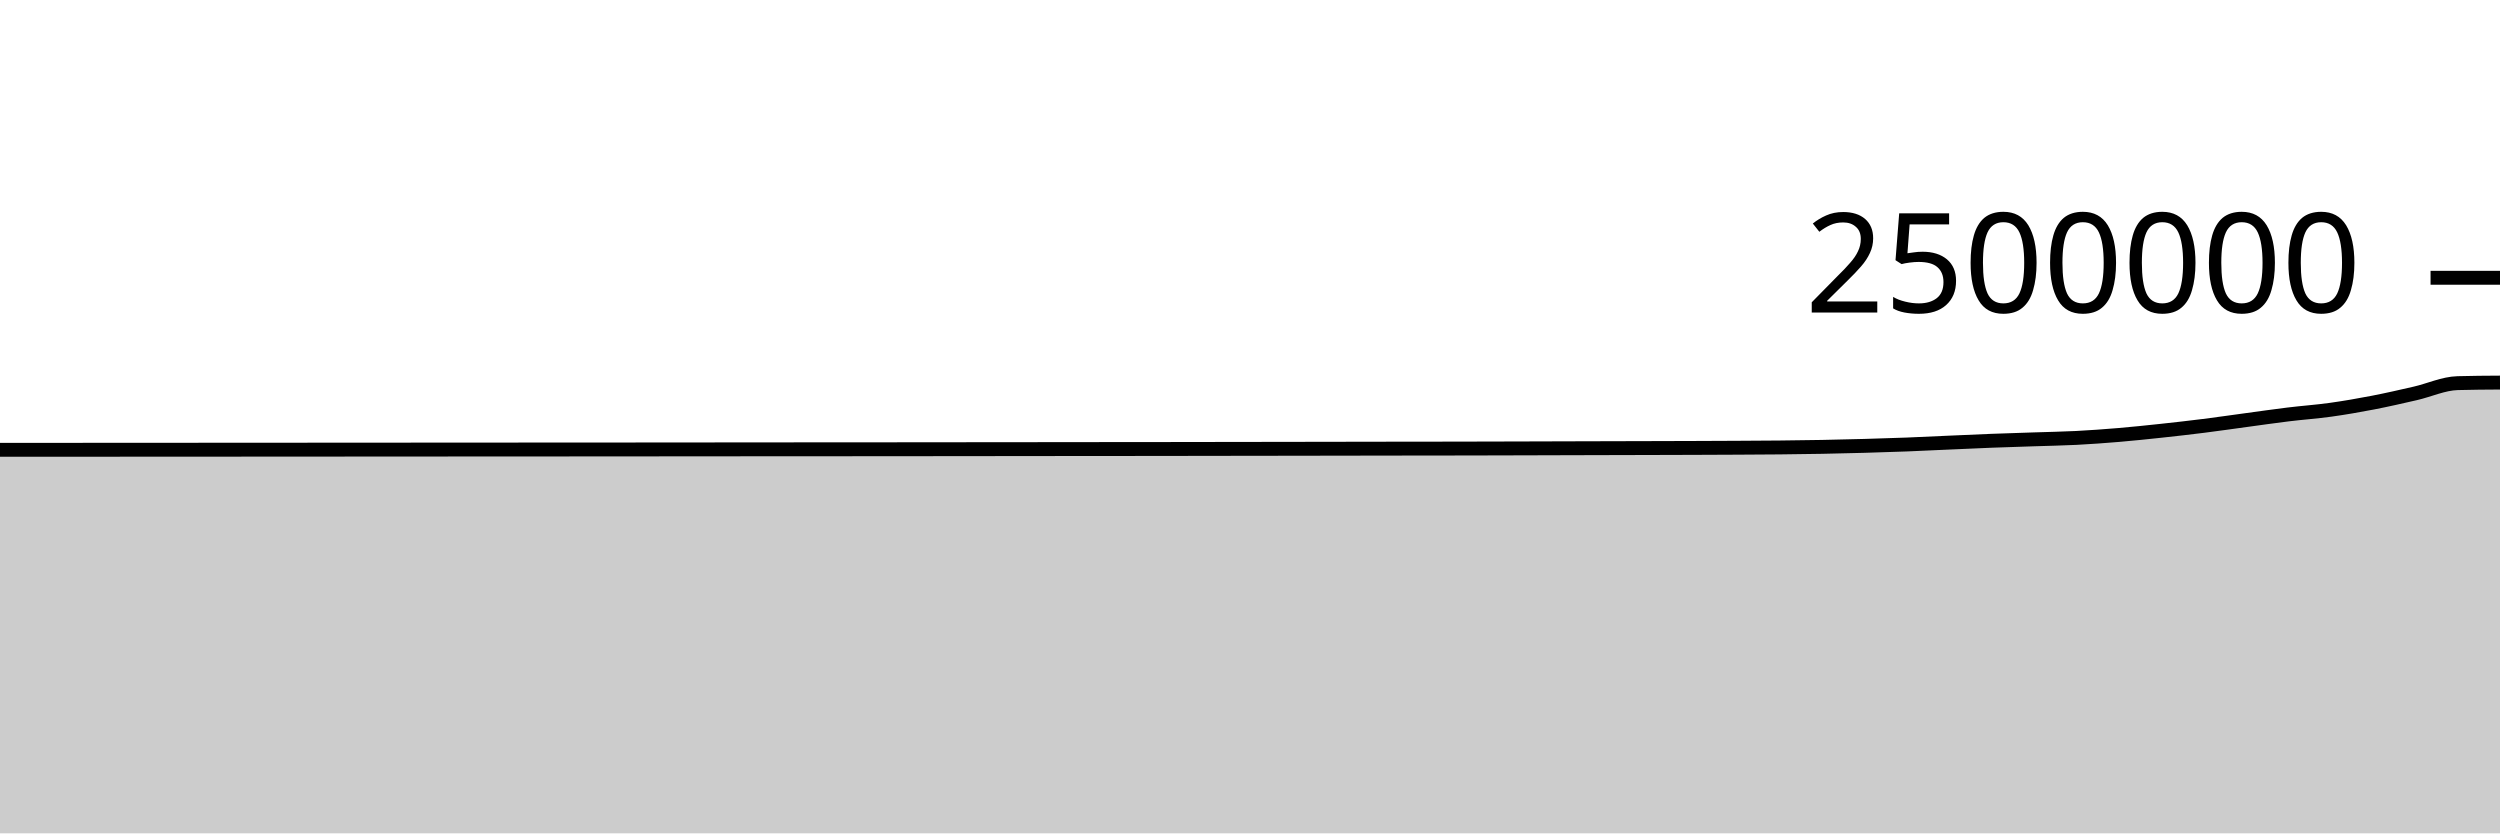
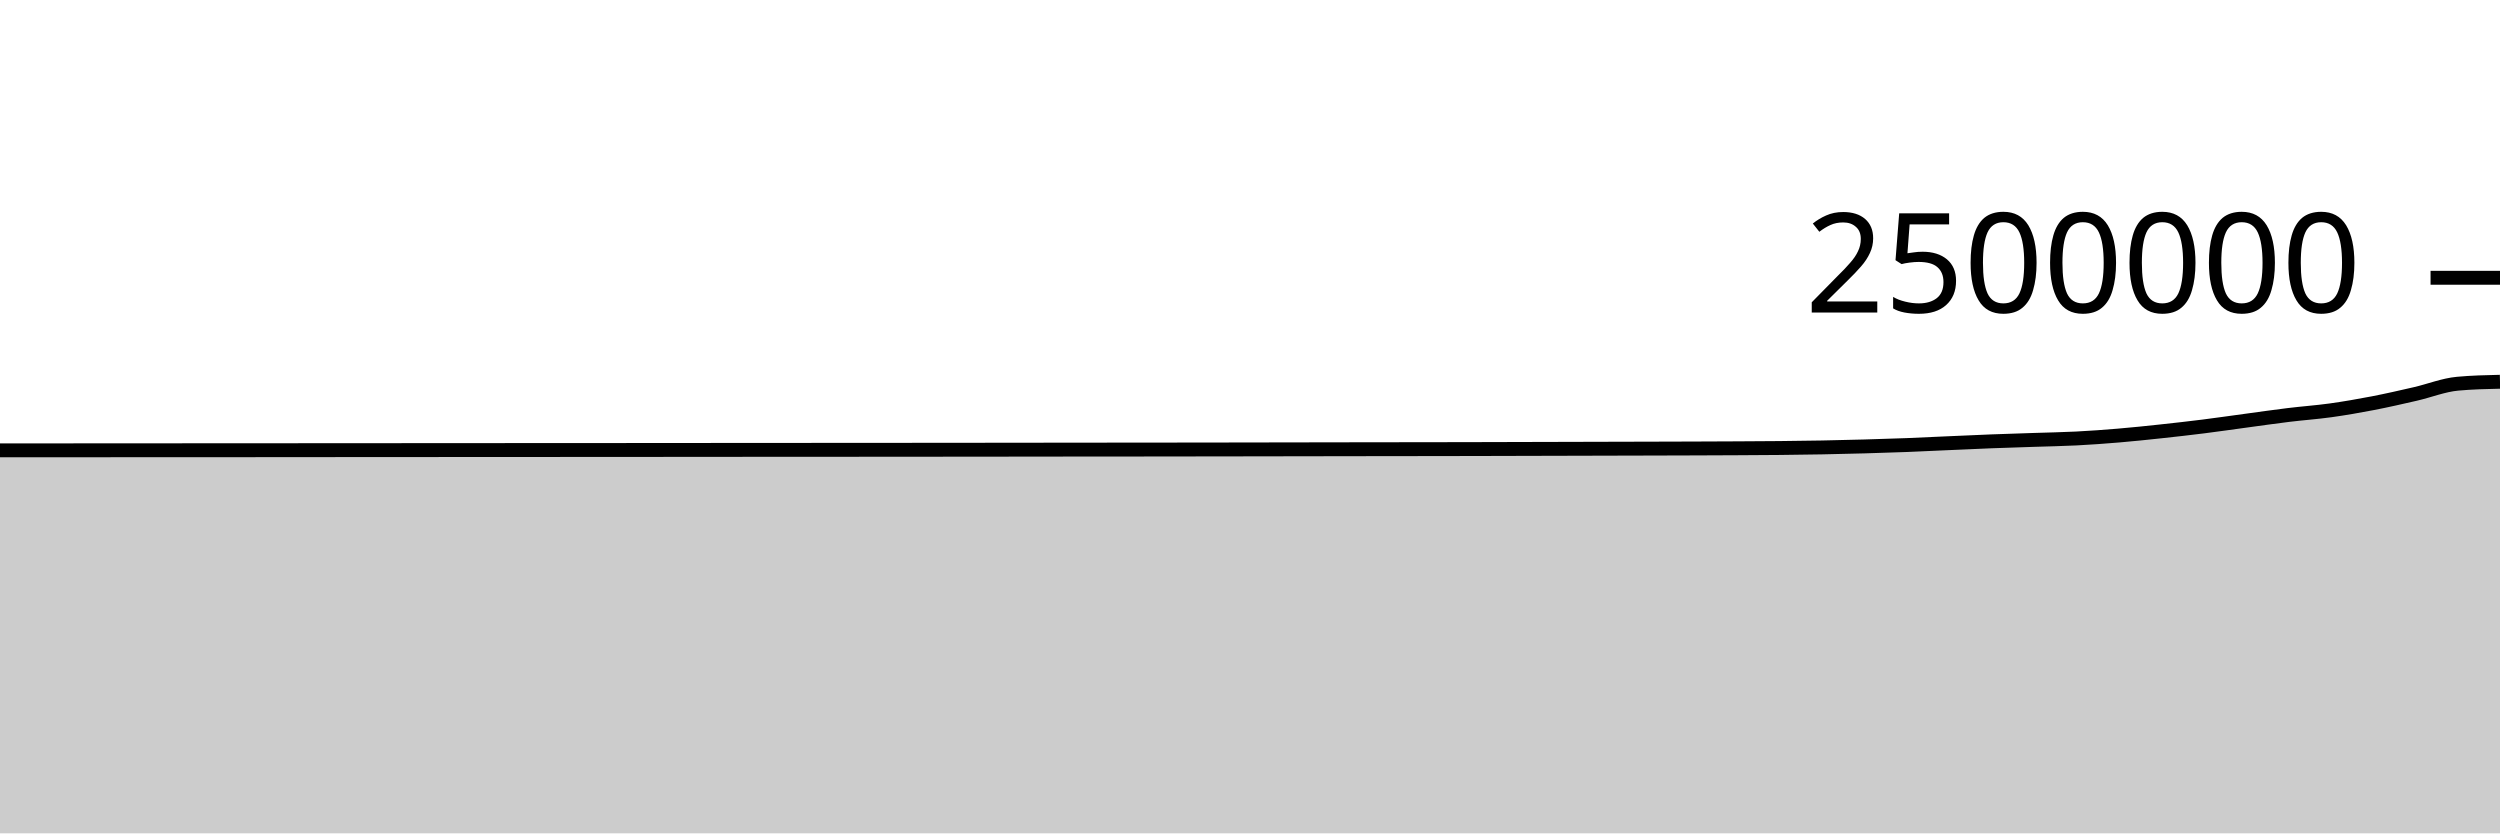
<svg xmlns="http://www.w3.org/2000/svg" viewBox="0 0 180 60">
  <g transform="translate(0,20)">
-     <path class="area" fill="rgba(0, 0, 0, 0.2)" d="M0,12.387C1.017,12.387,2.034,12.387,3.051,12.386C4.068,12.386,5.085,12.385,6.102,12.384C7.119,12.383,8.136,12.383,9.153,12.382C10.169,12.381,11.186,12.381,12.203,12.38C13.22,12.38,14.237,12.379,15.254,12.379C16.271,12.378,17.288,12.378,18.305,12.377C19.322,12.377,20.339,12.376,21.356,12.375C22.373,12.375,23.39,12.374,24.407,12.373C25.424,12.373,26.441,12.372,27.458,12.371C28.475,12.37,29.492,12.37,30.508,12.369C31.525,12.368,32.542,12.367,33.559,12.367C34.576,12.366,35.593,12.365,36.61,12.365C37.627,12.364,38.644,12.364,39.661,12.364C40.678,12.363,41.695,12.363,42.712,12.362C43.729,12.361,44.746,12.36,45.763,12.36C46.78,12.359,47.797,12.358,48.814,12.357C49.831,12.356,50.847,12.355,51.864,12.355C52.881,12.354,53.898,12.353,54.915,12.352C55.932,12.351,56.949,12.351,57.966,12.35C58.983,12.35,60,12.349,61.017,12.349C62.034,12.348,63.051,12.347,64.068,12.346C65.085,12.346,66.102,12.345,67.119,12.344C68.136,12.343,69.153,12.342,70.169,12.34C71.186,12.339,72.203,12.339,73.22,12.338C74.237,12.336,75.254,12.335,76.271,12.334C77.288,12.333,78.305,12.332,79.322,12.331C80.339,12.33,81.356,12.33,82.373,12.329C83.39,12.328,84.407,12.326,85.424,12.325C86.441,12.323,87.458,12.322,88.475,12.32C89.492,12.319,90.508,12.317,91.525,12.316C92.542,12.314,93.559,12.312,94.576,12.311C95.593,12.309,96.61,12.307,97.627,12.306C98.644,12.304,99.661,12.303,100.678,12.301C101.695,12.3,102.712,12.299,103.729,12.298C104.746,12.296,105.763,12.294,106.78,12.292C107.797,12.289,108.814,12.286,109.831,12.284C110.847,12.281,111.864,12.278,112.881,12.275C113.898,12.273,114.915,12.27,115.932,12.267C116.949,12.265,117.966,12.262,118.983,12.259C120,12.256,121.017,12.253,122.034,12.25C123.051,12.246,124.068,12.243,125.085,12.237C126.102,12.232,127.119,12.227,128.136,12.217C129.153,12.206,130.169,12.194,131.186,12.175C132.203,12.156,133.22,12.132,134.237,12.103C135.254,12.074,136.271,12.043,137.288,12.004C138.305,11.964,139.322,11.912,140.339,11.868C141.356,11.823,142.373,11.775,143.39,11.736C144.407,11.697,145.424,11.667,146.441,11.633C147.458,11.598,148.475,11.583,149.492,11.531C150.508,11.478,151.525,11.404,152.542,11.319C153.559,11.233,154.576,11.126,155.593,11.017C156.61,10.908,157.627,10.792,158.644,10.664C159.661,10.536,160.678,10.388,161.695,10.25C162.712,10.113,163.729,9.964,164.746,9.84C165.763,9.715,166.78,9.646,167.797,9.504C168.814,9.362,169.831,9.185,170.847,8.989C171.864,8.792,172.881,8.559,173.898,8.325C174.915,8.091,175.932,7.613,176.949,7.586C177.966,7.558,178.983,7.551,180,7.545L180,40C178.983,40,177.966,40,176.949,40C175.932,40,174.915,40,173.898,40C172.881,40,171.864,40,170.847,40C169.831,40,168.814,40,167.797,40C166.78,40,165.763,40,164.746,40C163.729,40,162.712,40,161.695,40C160.678,40,159.661,40,158.644,40C157.627,40,156.61,40,155.593,40C154.576,40,153.559,40,152.542,40C151.525,40,150.508,40,149.492,40C148.475,40,147.458,40,146.441,40C145.424,40,144.407,40,143.39,40C142.373,40,141.356,40,140.339,40C139.322,40,138.305,40,137.288,40C136.271,40,135.254,40,134.237,40C133.22,40,132.203,40,131.186,40C130.169,40,129.153,40,128.136,40C127.119,40,126.102,40,125.085,40C124.068,40,123.051,40,122.034,40C121.017,40,120,40,118.983,40C117.966,40,116.949,40,115.932,40C114.915,40,113.898,40,112.881,40C111.864,40,110.847,40,109.831,40C108.814,40,107.797,40,106.78,40C105.763,40,104.746,40,103.729,40C102.712,40,101.695,40,100.678,40C99.661,40,98.644,40,97.627,40C96.61,40,95.593,40,94.576,40C93.559,40,92.542,40,91.525,40C90.508,40,89.492,40,88.475,40C87.458,40,86.441,40,85.424,40C84.407,40,83.39,40,82.373,40C81.356,40,80.339,40,79.322,40C78.305,40,77.288,40,76.271,40C75.254,40,74.237,40,73.22,40C72.203,40,71.186,40,70.169,40C69.153,40,68.136,40,67.119,40C66.102,40,65.085,40,64.068,40C63.051,40,62.034,40,61.017,40C60,40,58.983,40,57.966,40C56.949,40,55.932,40,54.915,40C53.898,40,52.881,40,51.864,40C50.847,40,49.831,40,48.814,40C47.797,40,46.78,40,45.763,40C44.746,40,43.729,40,42.712,40C41.695,40,40.678,40,39.661,40C38.644,40,37.627,40,36.61,40C35.593,40,34.576,40,33.559,40C32.542,40,31.525,40,30.508,40C29.492,40,28.475,40,27.458,40C26.441,40,25.424,40,24.407,40C23.39,40,22.373,40,21.356,40C20.339,40,19.322,40,18.305,40C17.288,40,16.271,40,15.254,40C14.237,40,13.22,40,12.203,40C11.186,40,10.169,40,9.153,40C8.136,40,7.119,40,6.102,40C5.085,40,4.068,40,3.051,40C2.034,40,1.017,40,0,40Z" />
-     <path class="line" stroke="black" fill="none" d="M0,12.387C1.017,12.387,2.034,12.387,3.051,12.386C4.068,12.386,5.085,12.385,6.102,12.384C7.119,12.383,8.136,12.383,9.153,12.382C10.169,12.381,11.186,12.381,12.203,12.38C13.22,12.38,14.237,12.379,15.254,12.379C16.271,12.378,17.288,12.378,18.305,12.377C19.322,12.377,20.339,12.376,21.356,12.375C22.373,12.375,23.39,12.374,24.407,12.373C25.424,12.373,26.441,12.372,27.458,12.371C28.475,12.37,29.492,12.37,30.508,12.369C31.525,12.368,32.542,12.367,33.559,12.367C34.576,12.366,35.593,12.365,36.61,12.365C37.627,12.364,38.644,12.364,39.661,12.364C40.678,12.363,41.695,12.363,42.712,12.362C43.729,12.361,44.746,12.36,45.763,12.36C46.78,12.359,47.797,12.358,48.814,12.357C49.831,12.356,50.847,12.355,51.864,12.355C52.881,12.354,53.898,12.353,54.915,12.352C55.932,12.351,56.949,12.351,57.966,12.35C58.983,12.35,60,12.349,61.017,12.349C62.034,12.348,63.051,12.347,64.068,12.346C65.085,12.346,66.102,12.345,67.119,12.344C68.136,12.343,69.153,12.342,70.169,12.34C71.186,12.339,72.203,12.339,73.22,12.338C74.237,12.336,75.254,12.335,76.271,12.334C77.288,12.333,78.305,12.332,79.322,12.331C80.339,12.33,81.356,12.33,82.373,12.329C83.39,12.328,84.407,12.326,85.424,12.325C86.441,12.323,87.458,12.322,88.475,12.32C89.492,12.319,90.508,12.317,91.525,12.316C92.542,12.314,93.559,12.312,94.576,12.311C95.593,12.309,96.61,12.307,97.627,12.306C98.644,12.304,99.661,12.303,100.678,12.301C101.695,12.3,102.712,12.299,103.729,12.298C104.746,12.296,105.763,12.294,106.78,12.292C107.797,12.289,108.814,12.286,109.831,12.284C110.847,12.281,111.864,12.278,112.881,12.275C113.898,12.273,114.915,12.27,115.932,12.267C116.949,12.265,117.966,12.262,118.983,12.259C120,12.256,121.017,12.253,122.034,12.25C123.051,12.246,124.068,12.243,125.085,12.237C126.102,12.232,127.119,12.227,128.136,12.217C129.153,12.206,130.169,12.194,131.186,12.175C132.203,12.156,133.22,12.132,134.237,12.103C135.254,12.074,136.271,12.043,137.288,12.004C138.305,11.964,139.322,11.912,140.339,11.868C141.356,11.823,142.373,11.775,143.39,11.736C144.407,11.697,145.424,11.667,146.441,11.633C147.458,11.598,148.475,11.583,149.492,11.531C150.508,11.478,151.525,11.404,152.542,11.319C153.559,11.233,154.576,11.126,155.593,11.017C156.61,10.908,157.627,10.792,158.644,10.664C159.661,10.536,160.678,10.388,161.695,10.25C162.712,10.113,163.729,9.964,164.746,9.84C165.763,9.715,166.78,9.646,167.797,9.504C168.814,9.362,169.831,9.185,170.847,8.989C171.864,8.792,172.881,8.559,173.898,8.325C174.915,8.091,175.932,7.613,176.949,7.586C177.966,7.558,178.983,7.551,180,7.545" />
+     <path class="area" fill="rgba(0, 0, 0, 0.2)" d="M0,12.425C1.017,12.425,2.034,12.424,3.051,12.424C4.068,12.423,5.085,12.423,6.102,12.422C7.119,12.421,8.136,12.421,9.153,12.42C10.169,12.419,11.186,12.419,12.203,12.418C13.22,12.417,14.237,12.417,15.254,12.417C16.271,12.416,17.288,12.416,18.305,12.416C19.322,12.415,20.339,12.414,21.356,12.413C22.373,12.413,23.39,12.412,24.407,12.411C25.424,12.411,26.441,12.41,27.458,12.409C28.475,12.409,29.492,12.408,30.508,12.407C31.525,12.406,32.542,12.406,33.559,12.405C34.576,12.404,35.593,12.404,36.61,12.403C37.627,12.403,38.644,12.403,39.661,12.402C40.678,12.402,41.695,12.401,42.712,12.4C43.729,12.4,44.746,12.399,45.763,12.398C46.78,12.397,47.797,12.396,48.814,12.396C49.831,12.395,50.847,12.394,51.864,12.393C52.881,12.392,53.898,12.392,54.915,12.391C55.932,12.39,56.949,12.389,57.966,12.389C58.983,12.388,60,12.388,61.017,12.388C62.034,12.387,63.051,12.386,64.068,12.385C65.085,12.385,66.102,12.384,67.119,12.383C68.136,12.382,69.153,12.381,70.169,12.38C71.186,12.379,72.203,12.378,73.22,12.377C74.237,12.376,75.254,12.374,76.271,12.373C77.288,12.372,78.305,12.371,79.322,12.37C80.339,12.37,81.356,12.369,82.373,12.368C83.39,12.367,84.407,12.365,85.424,12.364C86.441,12.363,87.458,12.361,88.475,12.36C89.492,12.358,90.508,12.357,91.525,12.355C92.542,12.353,93.559,12.352,94.576,12.35C95.593,12.349,96.61,12.347,97.627,12.345C98.644,12.343,99.661,12.342,100.678,12.341C101.695,12.34,102.712,12.339,103.729,12.337C104.746,12.336,105.763,12.334,106.78,12.331C107.797,12.329,108.814,12.326,109.831,12.323C110.847,12.321,111.864,12.318,112.881,12.315C113.898,12.313,114.915,12.31,115.932,12.307C116.949,12.305,117.966,12.302,118.983,12.299C120,12.296,121.017,12.293,122.034,12.29C123.051,12.286,124.068,12.283,125.085,12.277C126.102,12.272,127.119,12.267,128.136,12.257C129.153,12.247,130.169,12.234,131.186,12.215C132.203,12.196,133.22,12.172,134.237,12.143C135.254,12.115,136.271,12.083,137.288,12.044C138.305,12.005,139.322,11.953,140.339,11.908C141.356,11.864,142.373,11.815,143.39,11.776C144.407,11.737,145.424,11.707,146.441,11.673C147.458,11.639,148.475,11.623,149.492,11.571C150.508,11.519,151.525,11.445,152.542,11.359C153.559,11.274,154.576,11.167,155.593,11.057C156.61,10.948,157.627,10.832,158.644,10.705C159.661,10.577,160.678,10.428,161.695,10.291C162.712,10.154,163.729,10.005,164.746,9.881C165.763,9.756,166.78,9.686,167.797,9.545C168.814,9.403,169.831,9.226,170.847,9.03C171.864,8.833,172.881,8.6,173.898,8.366C174.915,8.132,175.932,7.72,176.949,7.627C177.966,7.533,178.983,7.509,180,7.486L180,40C178.983,40,177.966,40,176.949,40C175.932,40,174.915,40,173.898,40C172.881,40,171.864,40,170.847,40C169.831,40,168.814,40,167.797,40C166.78,40,165.763,40,164.746,40C163.729,40,162.712,40,161.695,40C160.678,40,159.661,40,158.644,40C157.627,40,156.61,40,155.593,40C154.576,40,153.559,40,152.542,40C151.525,40,150.508,40,149.492,40C148.475,40,147.458,40,146.441,40C145.424,40,144.407,40,143.39,40C142.373,40,141.356,40,140.339,40C139.322,40,138.305,40,137.288,40C136.271,40,135.254,40,134.237,40C133.22,40,132.203,40,131.186,40C130.169,40,129.153,40,128.136,40C127.119,40,126.102,40,125.085,40C124.068,40,123.051,40,122.034,40C121.017,40,120,40,118.983,40C117.966,40,116.949,40,115.932,40C114.915,40,113.898,40,112.881,40C111.864,40,110.847,40,109.831,40C108.814,40,107.797,40,106.78,40C105.763,40,104.746,40,103.729,40C102.712,40,101.695,40,100.678,40C99.661,40,98.644,40,97.627,40C96.61,40,95.593,40,94.576,40C93.559,40,92.542,40,91.525,40C90.508,40,89.492,40,88.475,40C87.458,40,86.441,40,85.424,40C84.407,40,83.39,40,82.373,40C81.356,40,80.339,40,79.322,40C78.305,40,77.288,40,76.271,40C75.254,40,74.237,40,73.22,40C72.203,40,71.186,40,70.169,40C69.153,40,68.136,40,67.119,40C66.102,40,65.085,40,64.068,40C63.051,40,62.034,40,61.017,40C60,40,58.983,40,57.966,40C56.949,40,55.932,40,54.915,40C53.898,40,52.881,40,51.864,40C50.847,40,49.831,40,48.814,40C47.797,40,46.78,40,45.763,40C44.746,40,43.729,40,42.712,40C41.695,40,40.678,40,39.661,40C38.644,40,37.627,40,36.61,40C35.593,40,34.576,40,33.559,40C32.542,40,31.525,40,30.508,40C29.492,40,28.475,40,27.458,40C26.441,40,25.424,40,24.407,40C23.39,40,22.373,40,21.356,40C20.339,40,19.322,40,18.305,40C17.288,40,16.271,40,15.254,40C14.237,40,13.22,40,12.203,40C11.186,40,10.169,40,9.153,40C8.136,40,7.119,40,6.102,40C5.085,40,4.068,40,3.051,40C2.034,40,1.017,40,0,40Z" />
+     <path class="line" stroke="black" fill="none" d="M0,12.425C1.017,12.425,2.034,12.424,3.051,12.424C4.068,12.423,5.085,12.423,6.102,12.422C7.119,12.421,8.136,12.421,9.153,12.42C10.169,12.419,11.186,12.419,12.203,12.418C13.22,12.417,14.237,12.417,15.254,12.417C16.271,12.416,17.288,12.416,18.305,12.416C19.322,12.415,20.339,12.414,21.356,12.413C22.373,12.413,23.39,12.412,24.407,12.411C25.424,12.411,26.441,12.41,27.458,12.409C28.475,12.409,29.492,12.408,30.508,12.407C31.525,12.406,32.542,12.406,33.559,12.405C34.576,12.404,35.593,12.404,36.61,12.403C37.627,12.403,38.644,12.403,39.661,12.402C40.678,12.402,41.695,12.401,42.712,12.4C43.729,12.4,44.746,12.399,45.763,12.398C46.78,12.397,47.797,12.396,48.814,12.396C49.831,12.395,50.847,12.394,51.864,12.393C52.881,12.392,53.898,12.392,54.915,12.391C55.932,12.39,56.949,12.389,57.966,12.389C58.983,12.388,60,12.388,61.017,12.388C62.034,12.387,63.051,12.386,64.068,12.385C65.085,12.385,66.102,12.384,67.119,12.383C68.136,12.382,69.153,12.381,70.169,12.38C71.186,12.379,72.203,12.378,73.22,12.377C74.237,12.376,75.254,12.374,76.271,12.373C77.288,12.372,78.305,12.371,79.322,12.37C80.339,12.37,81.356,12.369,82.373,12.368C83.39,12.367,84.407,12.365,85.424,12.364C86.441,12.363,87.458,12.361,88.475,12.36C89.492,12.358,90.508,12.357,91.525,12.355C92.542,12.353,93.559,12.352,94.576,12.35C95.593,12.349,96.61,12.347,97.627,12.345C98.644,12.343,99.661,12.342,100.678,12.341C101.695,12.34,102.712,12.339,103.729,12.337C104.746,12.336,105.763,12.334,106.78,12.331C107.797,12.329,108.814,12.326,109.831,12.323C110.847,12.321,111.864,12.318,112.881,12.315C113.898,12.313,114.915,12.31,115.932,12.307C116.949,12.305,117.966,12.302,118.983,12.299C120,12.296,121.017,12.293,122.034,12.29C123.051,12.286,124.068,12.283,125.085,12.277C126.102,12.272,127.119,12.267,128.136,12.257C129.153,12.247,130.169,12.234,131.186,12.215C132.203,12.196,133.22,12.172,134.237,12.143C135.254,12.115,136.271,12.083,137.288,12.044C138.305,12.005,139.322,11.953,140.339,11.908C141.356,11.864,142.373,11.815,143.39,11.776C144.407,11.737,145.424,11.707,146.441,11.673C147.458,11.639,148.475,11.623,149.492,11.571C150.508,11.519,151.525,11.445,152.542,11.359C153.559,11.274,154.576,11.167,155.593,11.057C156.61,10.948,157.627,10.832,158.644,10.705C159.661,10.577,160.678,10.428,161.695,10.291C162.712,10.154,163.729,10.005,164.746,9.881C165.763,9.756,166.78,9.686,167.797,9.545C168.814,9.403,169.831,9.226,170.847,9.03C171.864,8.833,172.881,8.6,173.898,8.366C174.915,8.132,175.932,7.72,176.949,7.627C177.966,7.533,178.983,7.509,180,7.486" />
    <path class="axis-ceiling" stroke-width="1" stroke="black" fill="none" d="M175,0L180,0" />
    <text class="axis-ceiling-label" font-family="sans-serif" text-anchor="end" font-size="10px" x="170" y="2.5">2500000</text>
  </g>
</svg>
